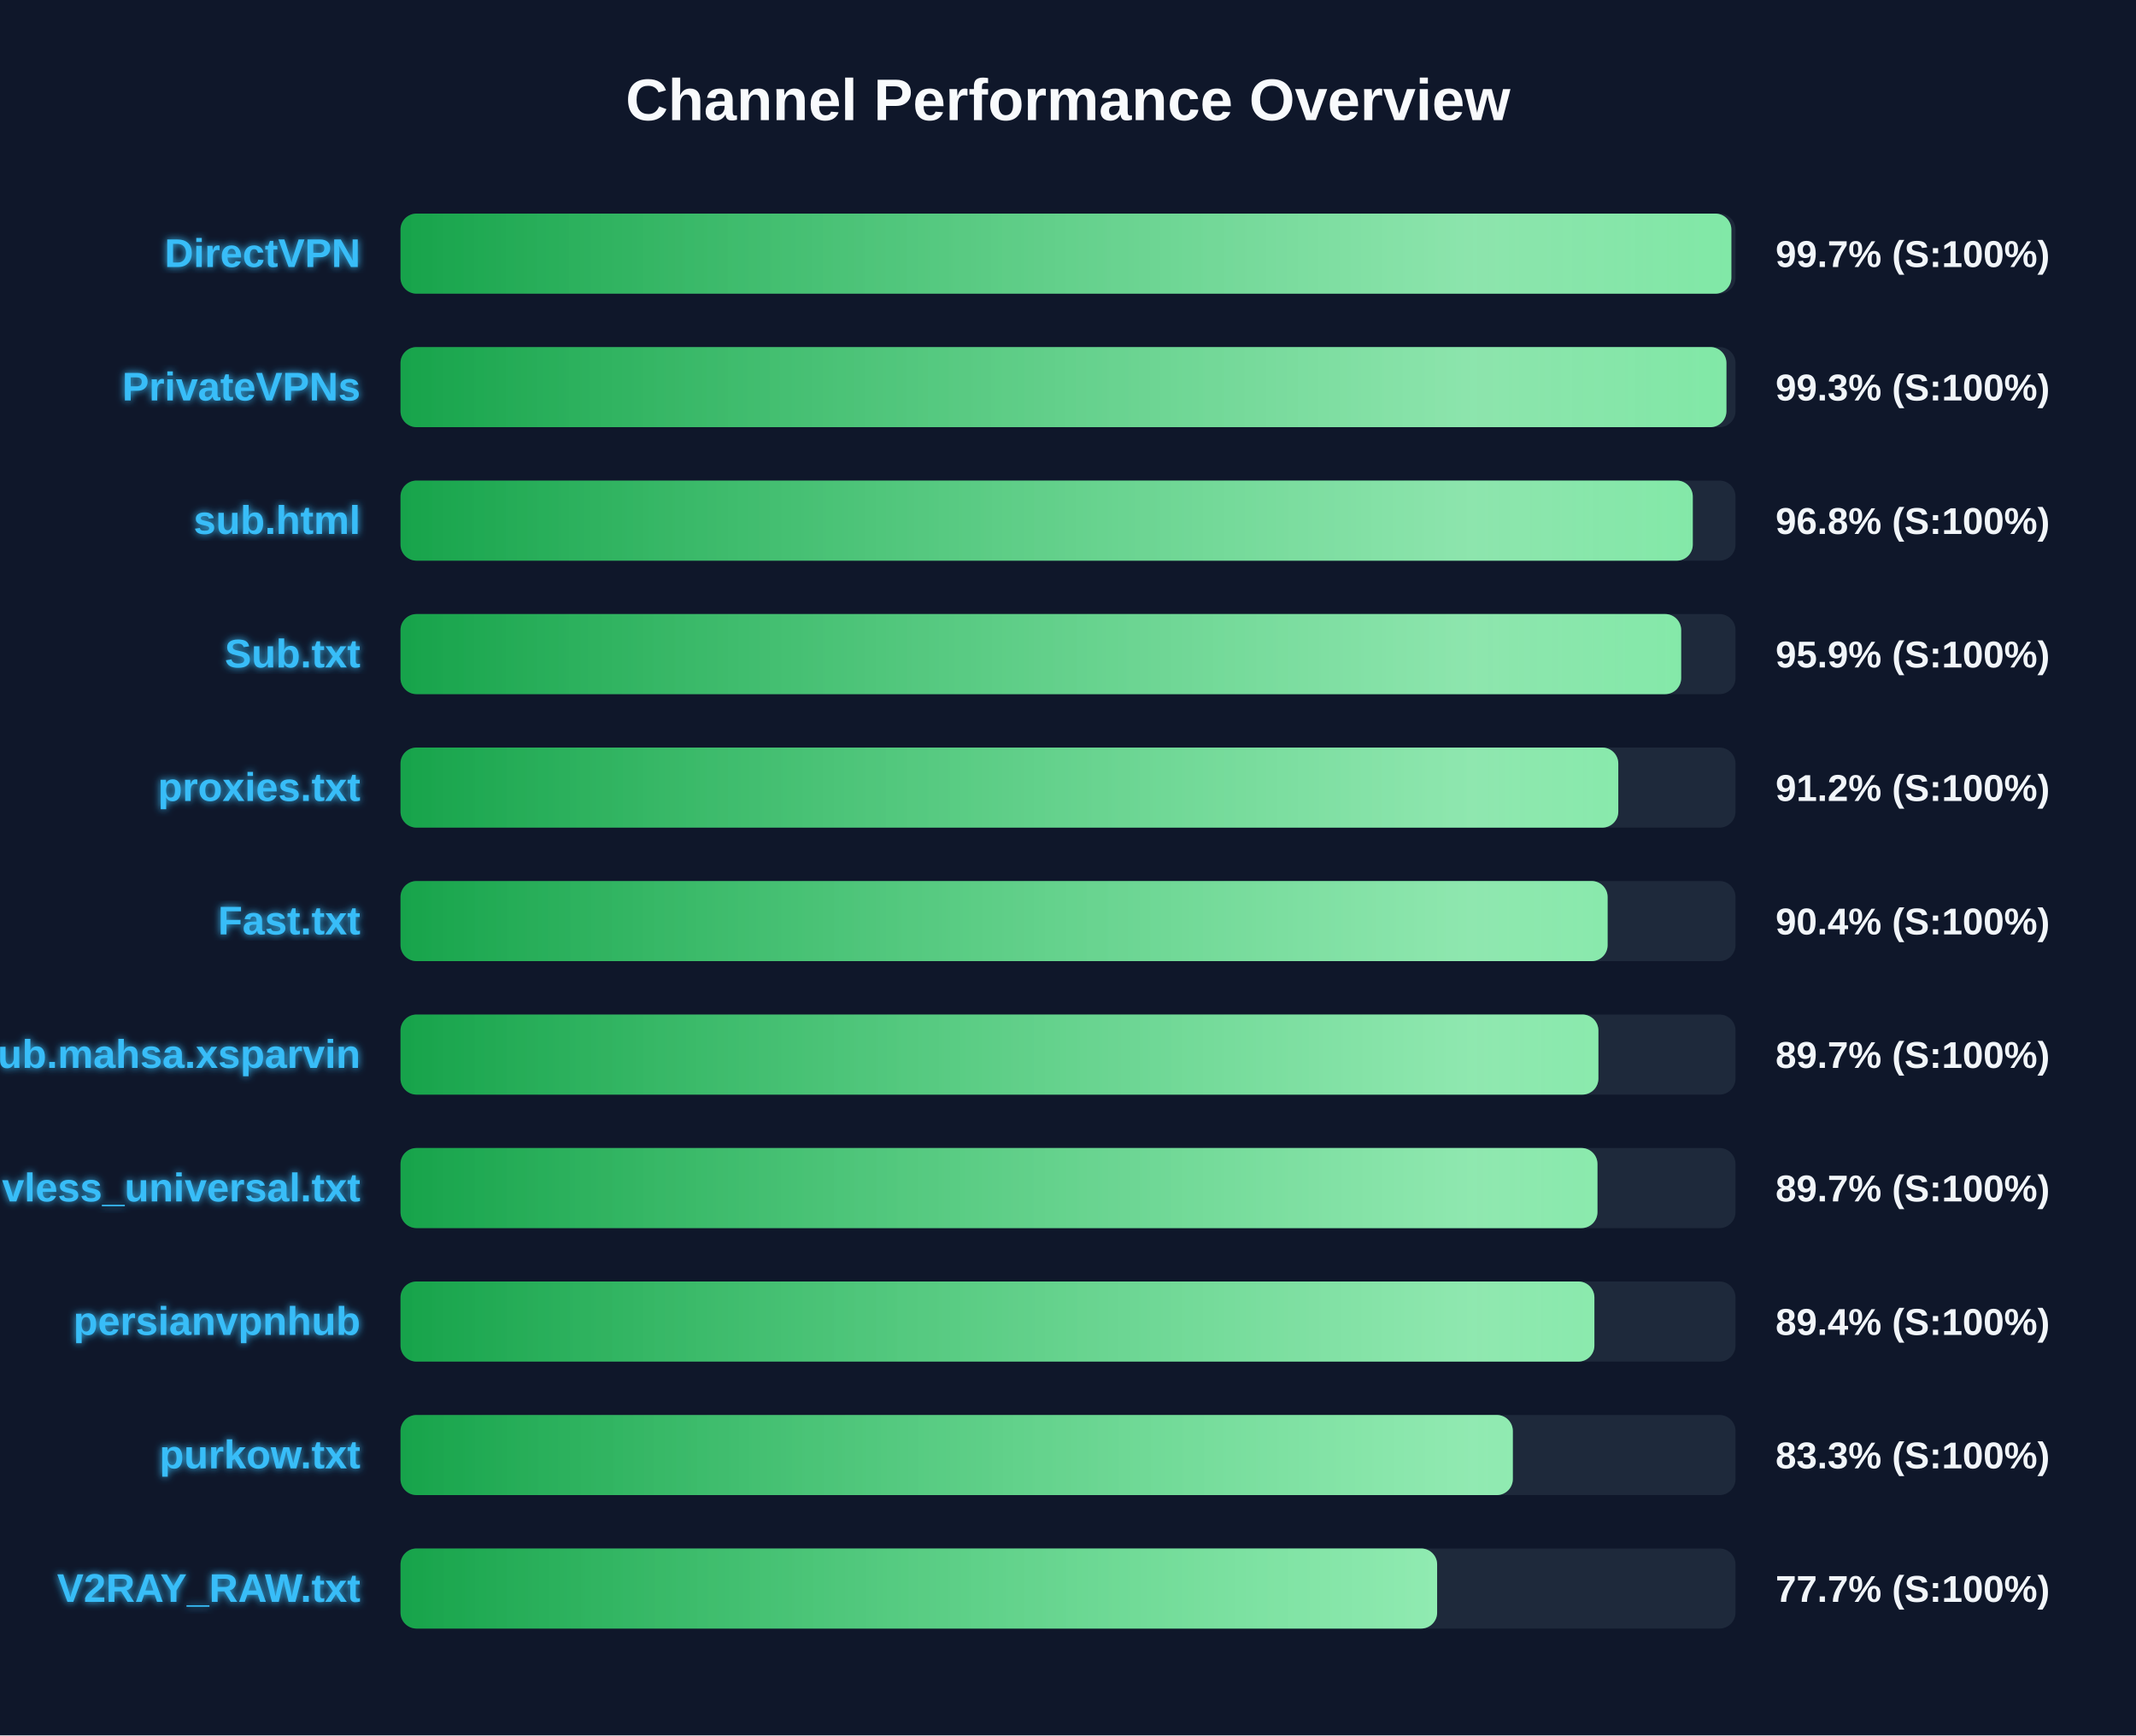
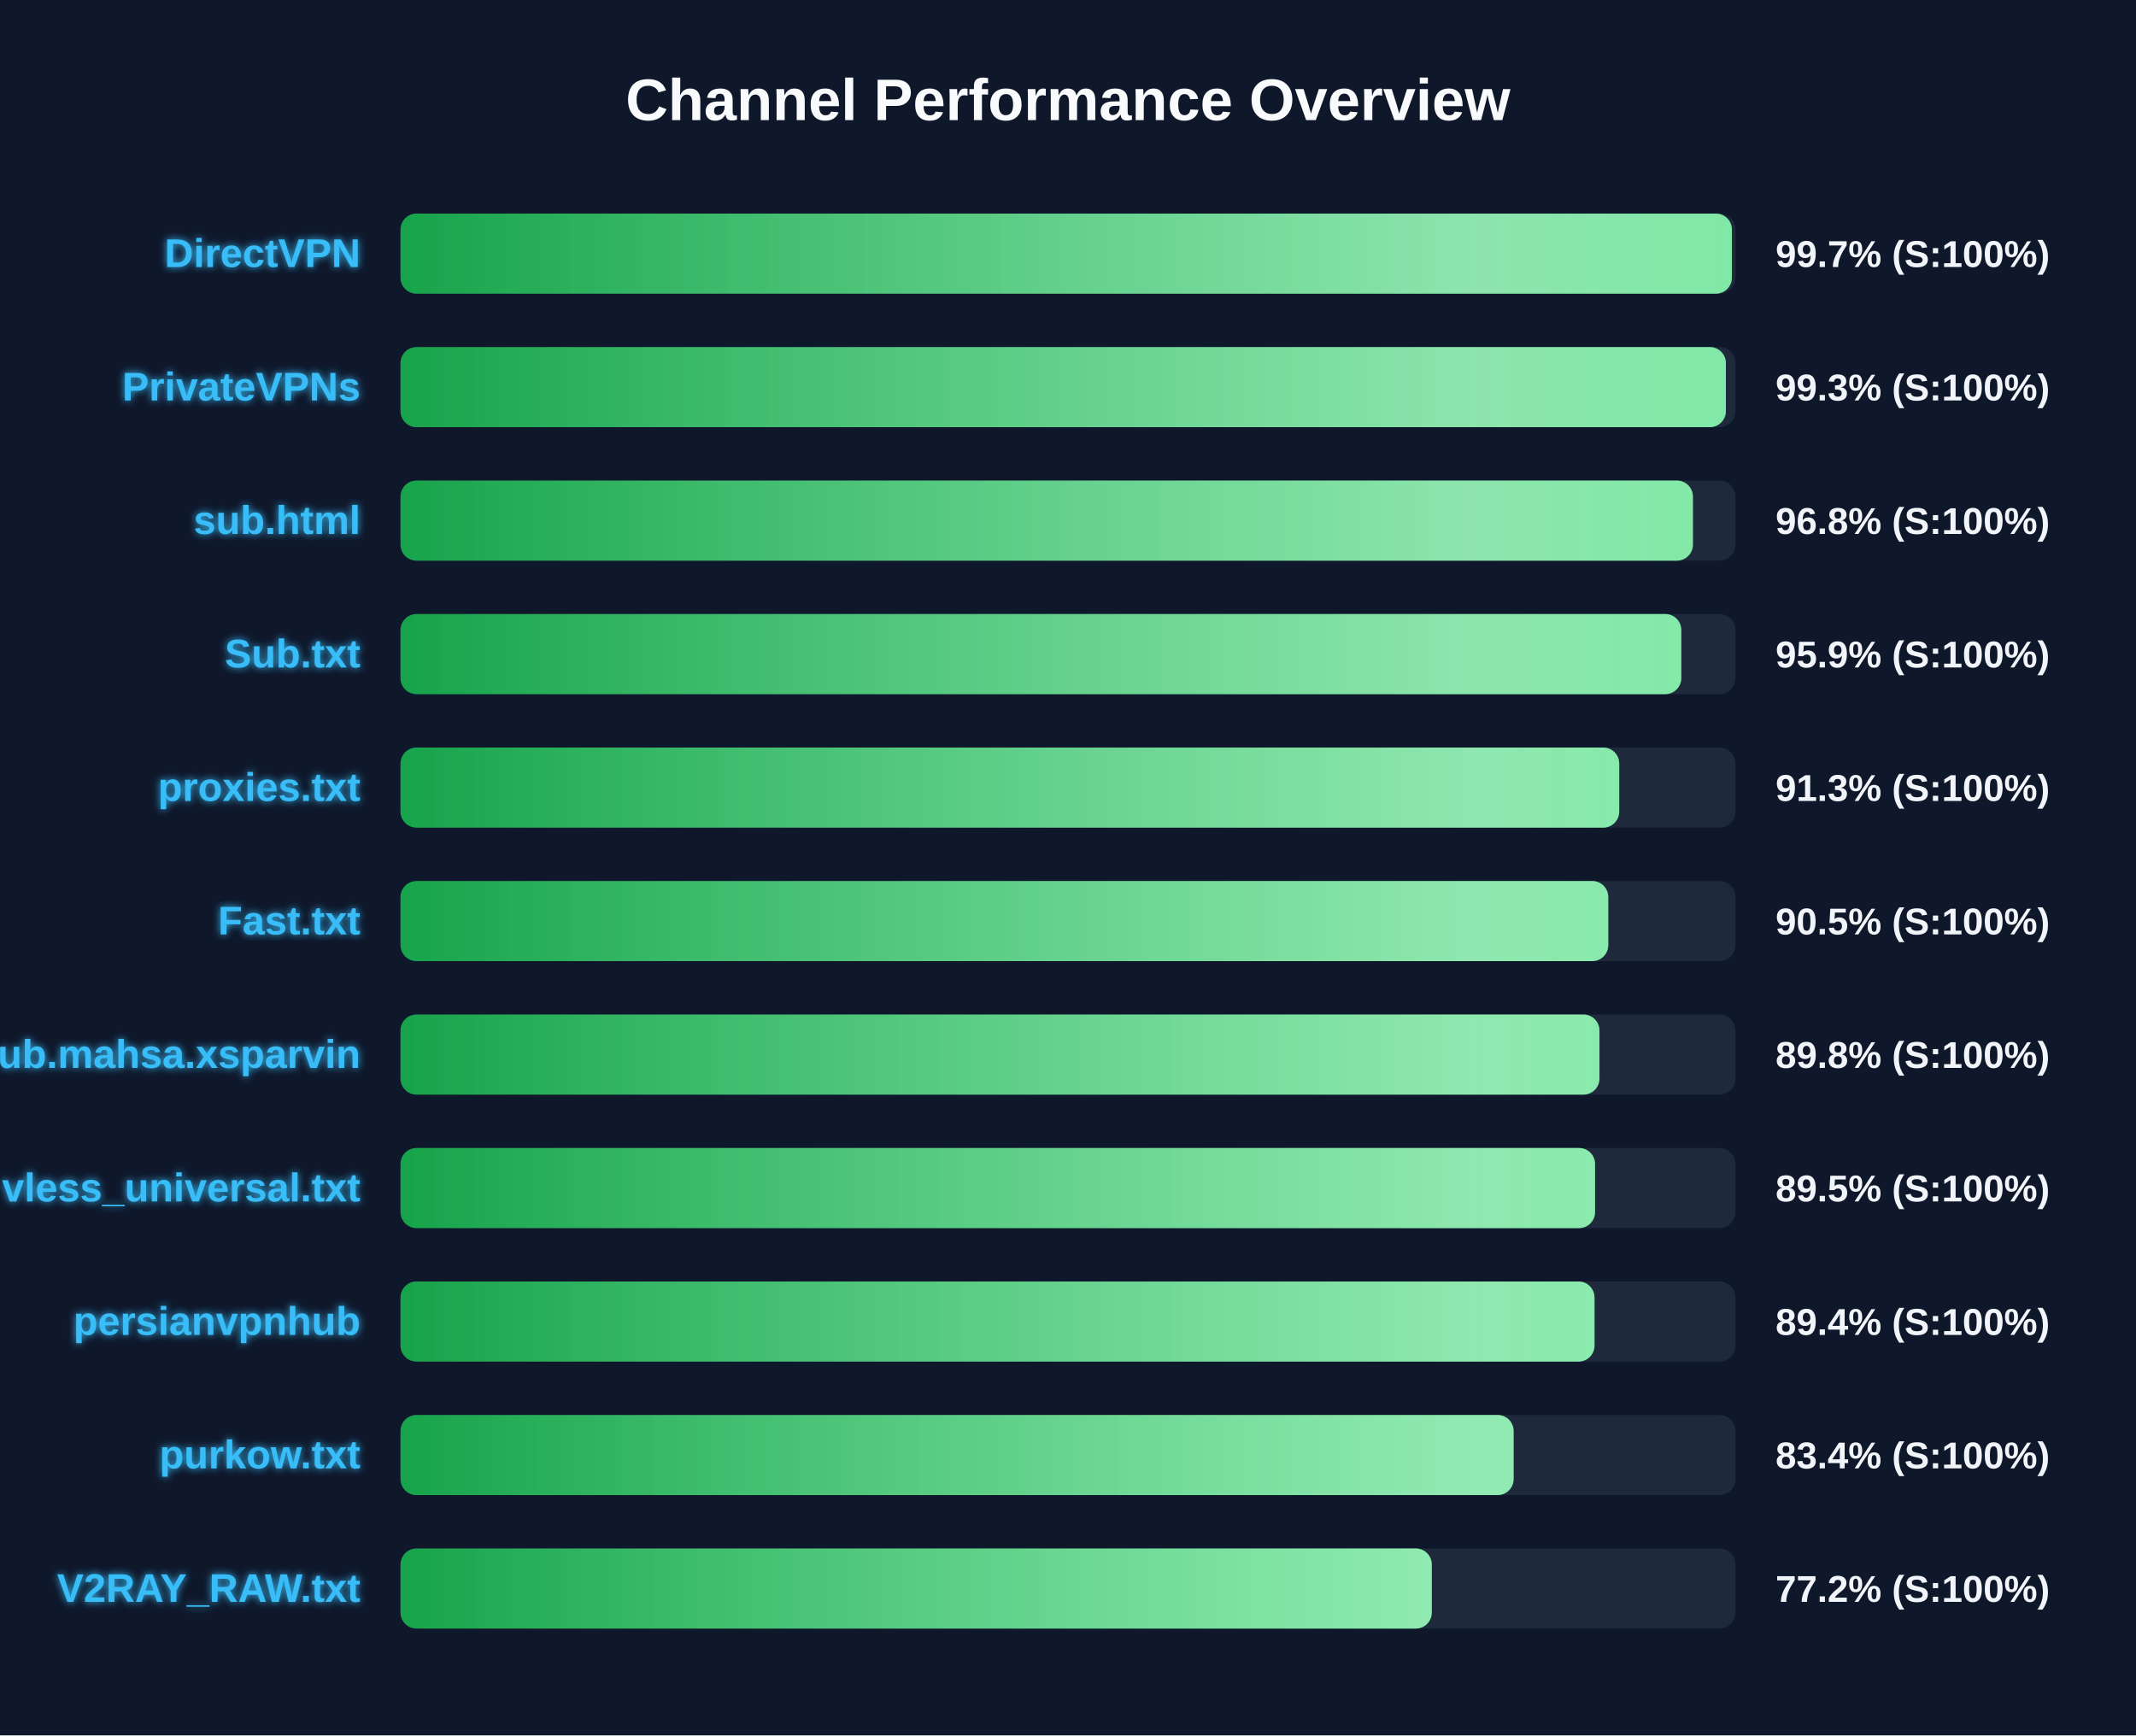
<svg xmlns="http://www.w3.org/2000/svg" width="800" height="650" version="1.1">
  <defs>
    <linearGradient id="grad-green" x1="0%" y1="0%" x2="100%" y2="0%">
      <stop offset="0%" stop-color="#16a34a" />
      <stop offset="100%" stop-color="#4ade80" />
    </linearGradient>
    <linearGradient id="grad-yellow" x1="0%" y1="0%" x2="100%" y2="0%">
      <stop offset="0%" stop-color="#ca8a04" />
      <stop offset="100%" stop-color="#fde047" />
    </linearGradient>
    <linearGradient id="grad-red" x1="0%" y1="0%" x2="100%" y2="0%">
      <stop offset="0%" stop-color="#dc2626" />
      <stop offset="100%" stop-color="#f87171" />
    </linearGradient>
    <linearGradient id="shimmer" x1="0%" y1="0%" x2="100%" y2="0%">
      <stop offset="0%" stop-color="rgba(255,255,255,0)" />
      <stop offset="50%" stop-color="rgba(255,255,255,0.4)" />
      <stop offset="100%" stop-color="rgba(255,255,255,0)" />
    </linearGradient>
    <filter id="glow" x="-20%" y="-20%" width="140%" height="140%">
      <feGaussianBlur stdDeviation="1.5" result="blur" />
      <feComposite in="SourceGraphic" in2="blur" operator="over" />
    </filter>
  </defs>
  <style>
        .bg-rect { fill: #0f172a; }
        .title { font: bold 22px 'Segoe UI', Arial, sans-serif; fill: #f8fafc; }
        .row { font: bold 15px 'Segoe UI', Arial, sans-serif; fill: #38bdf8; filter: url(#glow); }
        .score { font: bold 14px 'Segoe UI', Arial, sans-serif; fill: #f1f5f9; }
        @keyframes shimmer-anim {
            0% { transform: translateX(-100%); }
            100% { transform: translateX(200%); }
        }
        .shimmer-rect {
            animation: shimmer-anim 2.5s infinite linear;
        }
    </style>
  <rect width="100%" height="100%" class="bg-rect" />
  <text x="400" y="45" text-anchor="middle" class="title">Channel Performance Overview</text>
  <rect x="150" y="80" width="500" height="30" fill="#1e293b" rx="6" />
  <clipPath id="clip-0">
-     <rect x="150" y="80" width="498.45" height="30" rx="6" />
+     <rect x="150" y="80" width="498.65" height="30" rx="6" />
  </clipPath>
-   <rect x="150" y="80" width="498.45" height="30" fill="url(#grad-green)" rx="6" />
+   <rect x="150" y="80" width="498.65" height="30" fill="url(#grad-green)" rx="6" />
  <g clip-path="url(#clip-0)">
    <rect x="150" y="80" width="100%" height="30" fill="url(#shimmer)" class="shimmer-rect" />
  </g>
  <text x="135" y="100" text-anchor="end" class="row">DirectVPN</text>
  <text x="665" y="100" text-anchor="start" class="score">99.7% (S:100%)</text>
  <rect x="150" y="130" width="500" height="30" fill="#1e293b" rx="6" />
  <clipPath id="clip-1">
-     <rect x="150" y="130" width="496.6" height="30" rx="6" />
+     <rect x="150" y="130" width="496.4" height="30" rx="6" />
  </clipPath>
-   <rect x="150" y="130" width="496.6" height="30" fill="url(#grad-green)" rx="6" />
+   <rect x="150" y="130" width="496.4" height="30" fill="url(#grad-green)" rx="6" />
  <g clip-path="url(#clip-1)">
    <rect x="150" y="130" width="100%" height="30" fill="url(#shimmer)" class="shimmer-rect" />
  </g>
  <text x="135" y="150" text-anchor="end" class="row">PrivateVPNs</text>
  <text x="665" y="150" text-anchor="start" class="score">99.3% (S:100%)</text>
  <rect x="150" y="180" width="500" height="30" fill="#1e293b" rx="6" />
  <clipPath id="clip-2">
-     <rect x="150" y="180" width="484.0" height="30" rx="6" />
+     <rect x="150" y="180" width="484.05" height="30" rx="6" />
  </clipPath>
-   <rect x="150" y="180" width="484.0" height="30" fill="url(#grad-green)" rx="6" />
+   <rect x="150" y="180" width="484.05" height="30" fill="url(#grad-green)" rx="6" />
  <g clip-path="url(#clip-2)">
    <rect x="150" y="180" width="100%" height="30" fill="url(#shimmer)" class="shimmer-rect" />
  </g>
  <text x="135" y="200" text-anchor="end" class="row">sub.html</text>
  <text x="665" y="200" text-anchor="start" class="score">96.8% (S:100%)</text>
  <rect x="150" y="230" width="500" height="30" fill="#1e293b" rx="6" />
  <clipPath id="clip-3">
-     <rect x="150" y="230" width="479.65" height="30" rx="6" />
+     <rect x="150" y="230" width="479.7" height="30" rx="6" />
  </clipPath>
-   <rect x="150" y="230" width="479.65" height="30" fill="url(#grad-green)" rx="6" />
+   <rect x="150" y="230" width="479.7" height="30" fill="url(#grad-green)" rx="6" />
  <g clip-path="url(#clip-3)">
    <rect x="150" y="230" width="100%" height="30" fill="url(#shimmer)" class="shimmer-rect" />
  </g>
  <text x="135" y="250" text-anchor="end" class="row">Sub.txt</text>
  <text x="665" y="250" text-anchor="start" class="score">95.9% (S:100%)</text>
  <rect x="150" y="280" width="500" height="30" fill="#1e293b" rx="6" />
  <clipPath id="clip-4">
-     <rect x="150" y="280" width="456.1" height="30" rx="6" />
+     <rect x="150" y="280" width="456.45" height="30" rx="6" />
  </clipPath>
-   <rect x="150" y="280" width="456.1" height="30" fill="url(#grad-green)" rx="6" />
+   <rect x="150" y="280" width="456.45" height="30" fill="url(#grad-green)" rx="6" />
  <g clip-path="url(#clip-4)">
    <rect x="150" y="280" width="100%" height="30" fill="url(#shimmer)" class="shimmer-rect" />
  </g>
  <text x="135" y="300" text-anchor="end" class="row">proxies.txt</text>
-   <text x="665" y="300" text-anchor="start" class="score">91.2% (S:100%)</text>
+   <text x="665" y="300" text-anchor="start" class="score">91.3% (S:100%)</text>
  <rect x="150" y="330" width="500" height="30" fill="#1e293b" rx="6" />
  <clipPath id="clip-5">
-     <rect x="150" y="330" width="452.1" height="30" rx="6" />
+     <rect x="150" y="330" width="452.35" height="30" rx="6" />
  </clipPath>
-   <rect x="150" y="330" width="452.1" height="30" fill="url(#grad-green)" rx="6" />
+   <rect x="150" y="330" width="452.35" height="30" fill="url(#grad-green)" rx="6" />
  <g clip-path="url(#clip-5)">
    <rect x="150" y="330" width="100%" height="30" fill="url(#shimmer)" class="shimmer-rect" />
  </g>
  <text x="135" y="350" text-anchor="end" class="row">Fast.txt</text>
-   <text x="665" y="350" text-anchor="start" class="score">90.4% (S:100%)</text>
+   <text x="665" y="350" text-anchor="start" class="score">90.5% (S:100%)</text>
  <rect x="150" y="380" width="500" height="30" fill="#1e293b" rx="6" />
  <clipPath id="clip-6">
-     <rect x="150" y="380" width="448.65" height="30" rx="6" />
+     <rect x="150" y="380" width="449.05" height="30" rx="6" />
  </clipPath>
-   <rect x="150" y="380" width="448.65" height="30" fill="url(#grad-green)" rx="6" />
+   <rect x="150" y="380" width="449.05" height="30" fill="url(#grad-green)" rx="6" />
  <g clip-path="url(#clip-6)">
    <rect x="150" y="380" width="100%" height="30" fill="url(#shimmer)" class="shimmer-rect" />
  </g>
  <text x="135" y="400" text-anchor="end" class="row">Sub.mahsa.xsparvin</text>
-   <text x="665" y="400" text-anchor="start" class="score">89.7% (S:100%)</text>
+   <text x="665" y="400" text-anchor="start" class="score">89.8% (S:100%)</text>
  <rect x="150" y="430" width="500" height="30" fill="#1e293b" rx="6" />
  <clipPath id="clip-7">
-     <rect x="150" y="430" width="448.3" height="30" rx="6" />
+     <rect x="150" y="430" width="447.4" height="30" rx="6" />
  </clipPath>
-   <rect x="150" y="430" width="448.3" height="30" fill="url(#grad-green)" rx="6" />
+   <rect x="150" y="430" width="447.4" height="30" fill="url(#grad-green)" rx="6" />
  <g clip-path="url(#clip-7)">
    <rect x="150" y="430" width="100%" height="30" fill="url(#shimmer)" class="shimmer-rect" />
  </g>
  <text x="135" y="450" text-anchor="end" class="row">vless_universal.txt</text>
-   <text x="665" y="450" text-anchor="start" class="score">89.7% (S:100%)</text>
+   <text x="665" y="450" text-anchor="start" class="score">89.5% (S:100%)</text>
  <rect x="150" y="480" width="500" height="30" fill="#1e293b" rx="6" />
  <clipPath id="clip-8">
-     <rect x="150" y="480" width="447.15" height="30" rx="6" />
+     <rect x="150" y="480" width="447.2" height="30" rx="6" />
  </clipPath>
-   <rect x="150" y="480" width="447.15" height="30" fill="url(#grad-green)" rx="6" />
+   <rect x="150" y="480" width="447.2" height="30" fill="url(#grad-green)" rx="6" />
  <g clip-path="url(#clip-8)">
    <rect x="150" y="480" width="100%" height="30" fill="url(#shimmer)" class="shimmer-rect" />
  </g>
  <text x="135" y="500" text-anchor="end" class="row">persianvpnhub</text>
  <text x="665" y="500" text-anchor="start" class="score">89.4% (S:100%)</text>
  <rect x="150" y="530" width="500" height="30" fill="#1e293b" rx="6" />
  <clipPath id="clip-9">
-     <rect x="150" y="530" width="416.6" height="30" rx="6" />
+     <rect x="150" y="530" width="416.9" height="30" rx="6" />
  </clipPath>
-   <rect x="150" y="530" width="416.6" height="30" fill="url(#grad-green)" rx="6" />
+   <rect x="150" y="530" width="416.9" height="30" fill="url(#grad-green)" rx="6" />
  <g clip-path="url(#clip-9)">
    <rect x="150" y="530" width="100%" height="30" fill="url(#shimmer)" class="shimmer-rect" />
  </g>
  <text x="135" y="550" text-anchor="end" class="row">purkow.txt</text>
-   <text x="665" y="550" text-anchor="start" class="score">83.3% (S:100%)</text>
+   <text x="665" y="550" text-anchor="start" class="score">83.4% (S:100%)</text>
  <rect x="150" y="580" width="500" height="30" fill="#1e293b" rx="6" />
  <clipPath id="clip-10">
-     <rect x="150" y="580" width="388.25" height="30" rx="6" />
+     <rect x="150" y="580" width="386.25" height="30" rx="6" />
  </clipPath>
-   <rect x="150" y="580" width="388.25" height="30" fill="url(#grad-green)" rx="6" />
+   <rect x="150" y="580" width="386.25" height="30" fill="url(#grad-green)" rx="6" />
  <g clip-path="url(#clip-10)">
    <rect x="150" y="580" width="100%" height="30" fill="url(#shimmer)" class="shimmer-rect" />
  </g>
  <text x="135" y="600" text-anchor="end" class="row">V2RAY_RAW.txt</text>
-   <text x="665" y="600" text-anchor="start" class="score">77.7% (S:100%)</text>
+   <text x="665" y="600" text-anchor="start" class="score">77.2% (S:100%)</text>
</svg>
